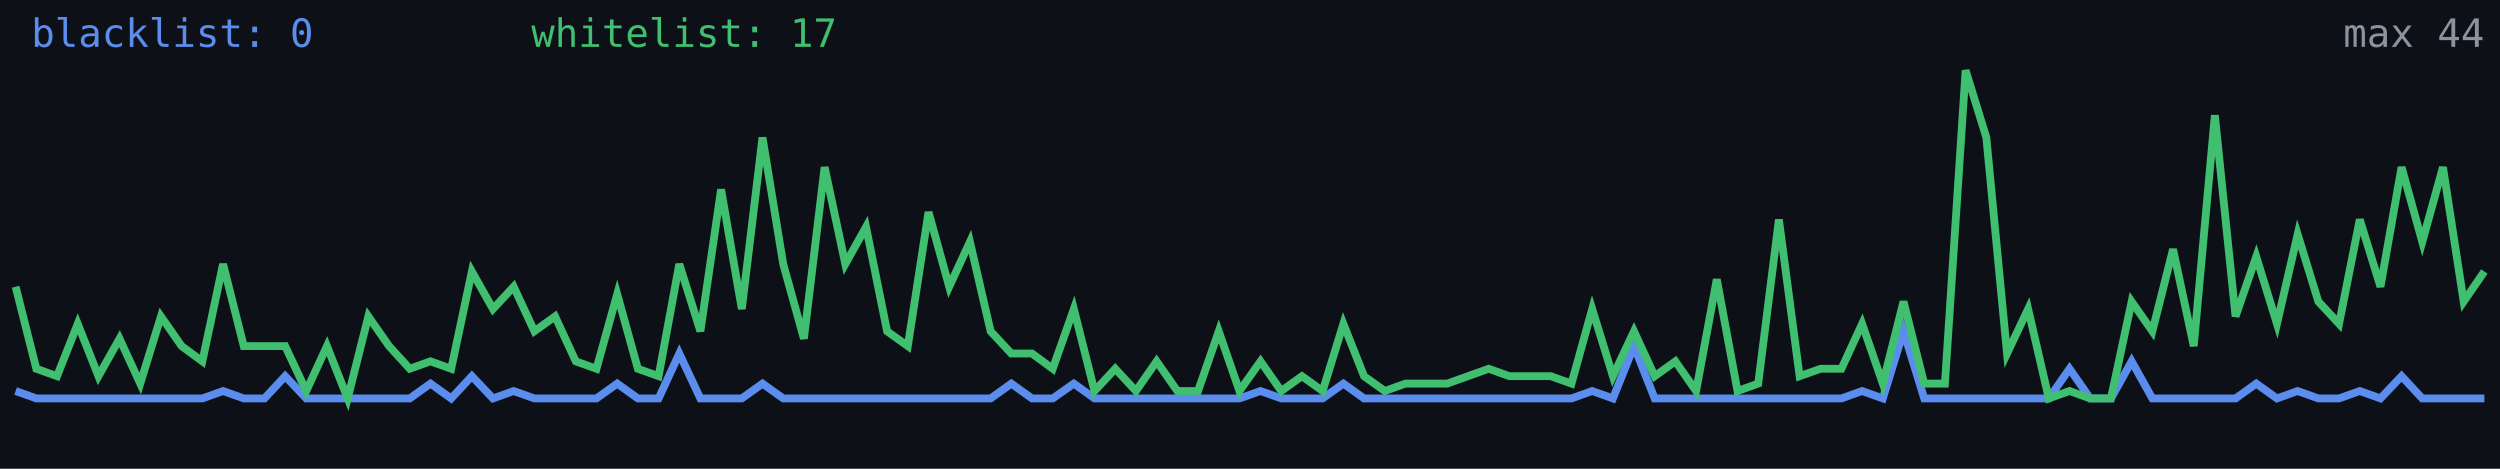
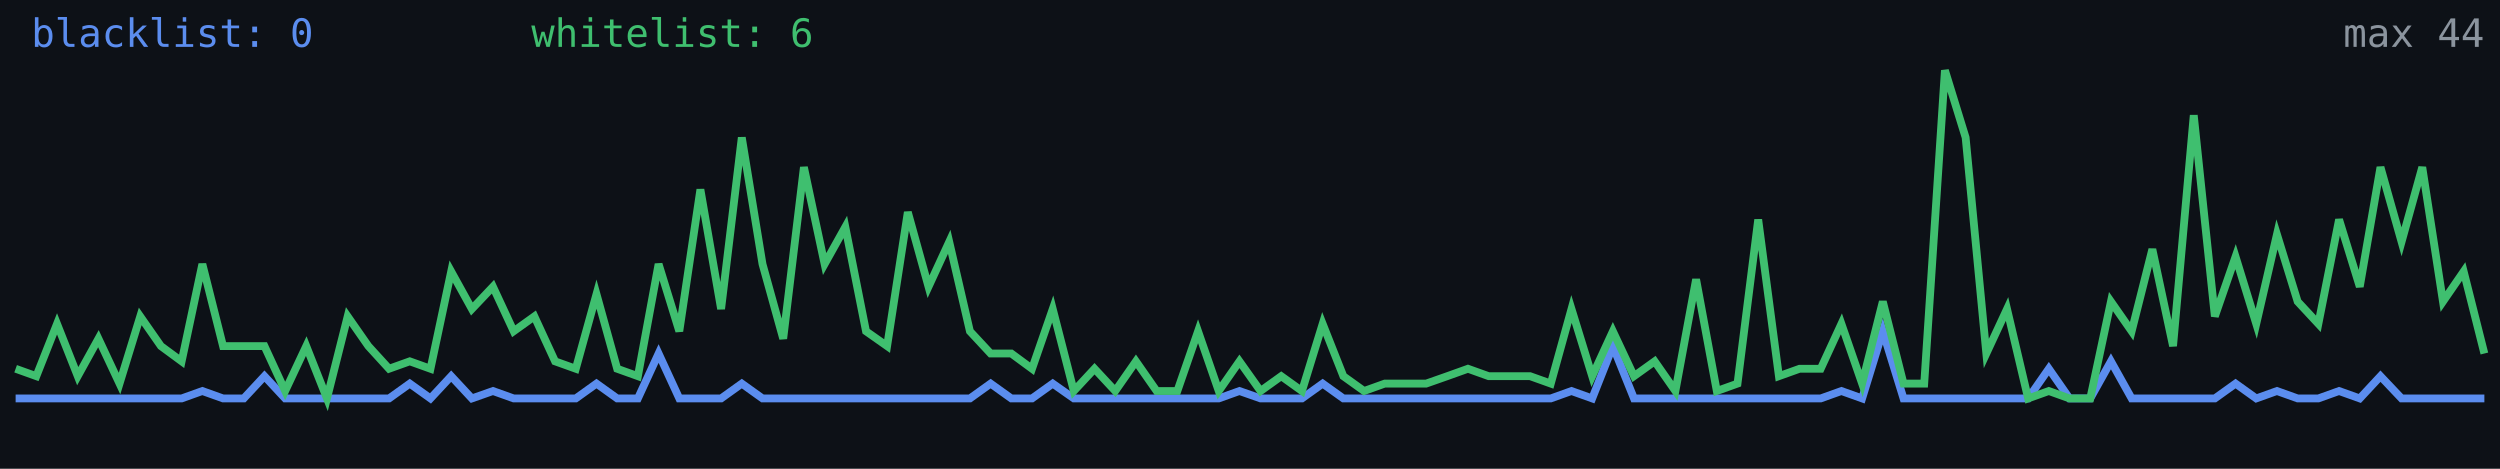
<svg xmlns="http://www.w3.org/2000/svg" width="640" height="120" viewBox="0 0 640 120" role="img" aria-label="Alive configs trend">
  <rect width="640" height="120" fill="#0d1117" />
-   <polyline fill="none" stroke="#5b8def" stroke-width="2" points="4.0,100.1 9.3,102.0 14.6,102.0 19.9,102.0 25.2,102.0 30.6,102.0 35.9,102.0 41.2,102.0 46.5,102.0 51.8,102.0 57.1,100.1 62.4,102.0 67.7,102.0 73.0,96.3 78.4,102.0 83.7,102.0 89.0,102.0 94.3,102.0 99.6,102.0 104.9,102.0 110.2,98.2 115.5,102.0 120.8,96.3 126.2,102.0 131.5,100.1 136.8,102.0 142.1,102.0 147.4,102.0 152.7,102.0 158.0,98.2 163.3,102.0 168.6,102.0 173.9,90.5 179.3,102.0 184.6,102.0 189.9,102.0 195.2,98.2 200.5,102.0 205.8,102.0 211.1,102.0 216.4,102.0 221.7,102.0 227.1,102.0 232.4,102.0 237.7,102.0 243.0,102.0 248.3,102.0 253.6,102.0 258.9,98.2 264.2,102.0 269.5,102.0 274.9,98.2 280.2,102.0 285.5,102.0 290.8,102.0 296.1,102.0 301.4,102.0 306.7,102.0 312.0,102.0 317.3,102.0 322.7,100.1 328.0,102.0 333.3,102.0 338.6,102.0 343.9,98.2 349.2,102.0 354.5,102.0 359.8,102.0 365.1,102.0 370.5,102.0 375.8,102.0 381.1,102.0 386.4,102.0 391.7,102.0 397.0,102.0 402.3,102.0 407.6,100.1 412.9,102.0 418.3,88.6 423.6,102.0 428.9,102.0 434.2,102.0 439.5,102.0 444.8,102.0 450.1,102.0 455.4,102.0 460.7,102.0 466.1,102.0 471.4,102.0 476.7,100.1 482.0,102.0 487.3,84.8 492.6,102.0 497.9,102.0 503.2,102.0 508.5,102.0 513.8,102.0 519.2,102.0 524.5,102.0 529.8,94.4 535.1,102.0 540.4,102.0 545.7,92.5 551.0,102.0 556.3,102.0 561.6,102.0 567.0,102.0 572.3,102.0 577.6,98.2 582.9,102.0 588.2,100.1 593.5,102.0 598.8,102.0 604.1,100.1 609.4,102.0 614.8,96.3 620.1,102.0 625.4,102.0 630.7,102.0 636.0,102.0" />
-   <polyline fill="none" stroke="#3fbf6f" stroke-width="2" points="4.0,73.4 9.3,94.4 14.6,96.3 19.9,82.9 25.2,96.3 30.6,86.7 35.9,98.2 41.2,81.0 46.5,88.6 51.8,92.5 57.1,67.6 62.4,88.6 67.7,88.6 73.0,88.6 78.4,100.1 83.7,88.6 89.0,102.0 94.3,81.0 99.6,88.6 104.9,94.4 110.2,92.5 115.5,94.4 120.8,69.5 126.2,79.1 131.5,73.4 136.8,84.8 142.1,81.0 147.4,92.5 152.7,94.4 158.0,75.3 163.3,94.4 168.6,96.3 173.9,67.6 179.3,84.8 184.6,48.5 189.9,79.1 195.2,35.2 200.5,67.6 205.8,86.7 211.1,42.8 216.4,67.6 221.7,58.1 227.1,84.8 232.4,88.6 237.7,54.3 243.0,73.4 248.3,61.9 253.6,84.8 258.9,90.5 264.2,90.5 269.5,94.4 274.9,79.1 280.2,100.1 285.5,94.4 290.8,100.1 296.1,92.5 301.4,100.1 306.7,100.1 312.0,84.8 317.3,100.1 322.7,92.5 328.0,100.1 333.3,96.3 338.6,100.1 343.9,82.9 349.2,96.3 354.5,100.1 359.8,98.2 365.1,98.2 370.5,98.2 375.8,96.3 381.1,94.4 386.4,96.3 391.7,96.3 397.0,96.3 402.3,98.2 407.6,79.1 412.9,96.3 418.3,84.8 423.6,96.3 428.9,92.5 434.2,100.1 439.5,71.5 444.8,100.1 450.1,98.2 455.4,56.2 460.7,96.3 466.1,94.4 471.4,94.4 476.7,82.9 482.0,98.2 487.3,77.2 492.6,98.2 497.9,98.2 503.2,18.0 508.5,35.2 513.8,90.5 519.2,79.1 524.5,102.0 529.8,100.1 535.1,102.0 540.4,102.0 545.7,77.2 551.0,84.8 556.3,63.8 561.6,88.6 567.0,29.5 572.3,81.0 577.6,65.7 582.9,82.9 588.2,60.0 593.5,77.2 598.8,82.9 604.1,56.2 609.4,73.4 614.8,42.8 620.1,61.9 625.4,42.8 630.7,77.2 636.0,69.5" />
+   <polyline fill="none" stroke="#5b8def" stroke-width="2" points="4.0,102.0 9.3,102.0 14.6,102.0 19.9,102.0 25.2,102.0 30.6,102.0 35.9,102.0 41.2,102.0 46.5,102.0 51.8,100.1 57.1,102.0 62.4,102.0 67.7,96.3 73.0,102.0 78.4,102.0 83.7,102.0 89.0,102.0 94.3,102.0 99.6,102.0 104.9,98.2 110.2,102.0 115.5,96.3 120.8,102.0 126.2,100.1 131.5,102.0 136.8,102.0 142.1,102.0 147.4,102.0 152.7,98.2 158.0,102.0 163.3,102.0 168.6,90.5 173.9,102.0 179.3,102.0 184.6,102.0 189.9,98.2 195.2,102.0 200.5,102.0 205.8,102.0 211.1,102.0 216.4,102.0 221.7,102.0 227.1,102.0 232.4,102.0 237.7,102.0 243.0,102.0 248.3,102.0 253.6,98.2 258.9,102.0 264.2,102.0 269.5,98.2 274.9,102.0 280.2,102.0 285.5,102.0 290.8,102.0 296.1,102.0 301.4,102.0 306.7,102.0 312.0,102.0 317.3,100.1 322.7,102.0 328.0,102.0 333.3,102.0 338.6,98.2 343.9,102.0 349.2,102.0 354.5,102.0 359.8,102.0 365.1,102.0 370.5,102.0 375.8,102.0 381.1,102.0 386.4,102.0 391.7,102.0 397.0,102.0 402.3,100.1 407.6,102.0 412.9,88.6 418.3,102.0 423.6,102.0 428.9,102.0 434.2,102.0 439.5,102.0 444.8,102.0 450.1,102.0 455.4,102.0 460.7,102.0 466.1,102.0 471.4,100.1 476.7,102.0 482.0,84.8 487.3,102.0 492.6,102.0 497.9,102.0 503.2,102.0 508.5,102.0 513.8,102.0 519.2,102.0 524.5,94.4 529.8,102.0 535.1,102.0 540.4,92.5 545.7,102.0 551.0,102.0 556.3,102.0 561.6,102.0 567.0,102.0 572.3,98.2 577.6,102.0 582.9,100.1 588.2,102.0 593.5,102.0 598.8,100.1 604.1,102.0 609.4,96.3 614.8,102.0 620.1,102.0 625.4,102.0 630.7,102.0 636.0,102.0" />
+   <polyline fill="none" stroke="#3fbf6f" stroke-width="2" points="4.0,94.4 9.3,96.3 14.6,82.9 19.9,96.3 25.2,86.7 30.6,98.2 35.9,81.0 41.2,88.6 46.5,92.5 51.8,67.6 57.1,88.6 62.4,88.6 67.7,88.6 73.0,100.1 78.4,88.6 83.7,102.0 89.0,81.0 94.3,88.6 99.6,94.4 104.9,92.5 110.2,94.4 115.5,69.5 120.8,79.1 126.2,73.4 131.5,84.8 136.8,81.0 142.1,92.5 147.4,94.4 152.7,75.3 158.0,94.4 163.3,96.3 168.6,67.6 173.9,84.8 179.3,48.5 184.6,79.1 189.9,35.2 195.2,67.6 200.5,86.7 205.8,42.8 211.1,67.6 216.4,58.1 221.7,84.8 227.1,88.6 232.4,54.3 237.7,73.4 243.0,61.9 248.3,84.8 253.6,90.5 258.9,90.5 264.2,94.4 269.5,79.1 274.9,100.1 280.2,94.4 285.5,100.1 290.8,92.5 296.1,100.1 301.4,100.1 306.7,84.8 312.0,100.1 317.3,92.5 322.7,100.1 328.0,96.3 333.3,100.1 338.6,82.9 343.9,96.3 349.2,100.1 354.5,98.2 359.8,98.2 365.1,98.2 370.5,96.3 375.8,94.4 381.1,96.3 386.4,96.3 391.7,96.3 397.0,98.2 402.3,79.1 407.6,96.3 412.9,84.8 418.3,96.3 423.6,92.5 428.9,100.1 434.2,71.5 439.5,100.1 444.8,98.2 450.1,56.2 455.4,96.3 460.7,94.4 466.1,94.4 471.4,82.9 476.7,98.2 482.0,77.2 487.3,98.2 492.6,98.2 497.9,18.0 503.2,35.2 508.5,90.5 513.8,79.1 519.2,102.0 524.5,100.1 529.8,102.0 535.1,102.0 540.4,77.2 545.7,84.8 551.0,63.8 556.3,88.6 561.6,29.5 567.0,81.0 572.3,65.7 577.6,82.9 582.9,60.0 588.2,77.2 593.5,82.9 598.8,56.2 604.1,73.4 609.4,42.8 614.8,61.9 620.1,42.8 625.4,77.2 630.7,69.5 636.0,90.5" />
  <text x="8" y="12" fill="#5b8def" font-size="10" font-family="monospace">blacklist: 0</text>
-   <text x="136" y="12" fill="#3fbf6f" font-size="10" font-family="monospace">whitelist: 17</text>
+   <text x="136" y="12" fill="#3fbf6f" font-size="10" font-family="monospace">whitelist: 6</text>
  <text x="636" y="12" fill="#8b949e" font-size="10" text-anchor="end" font-family="monospace">max 44</text>
</svg>
